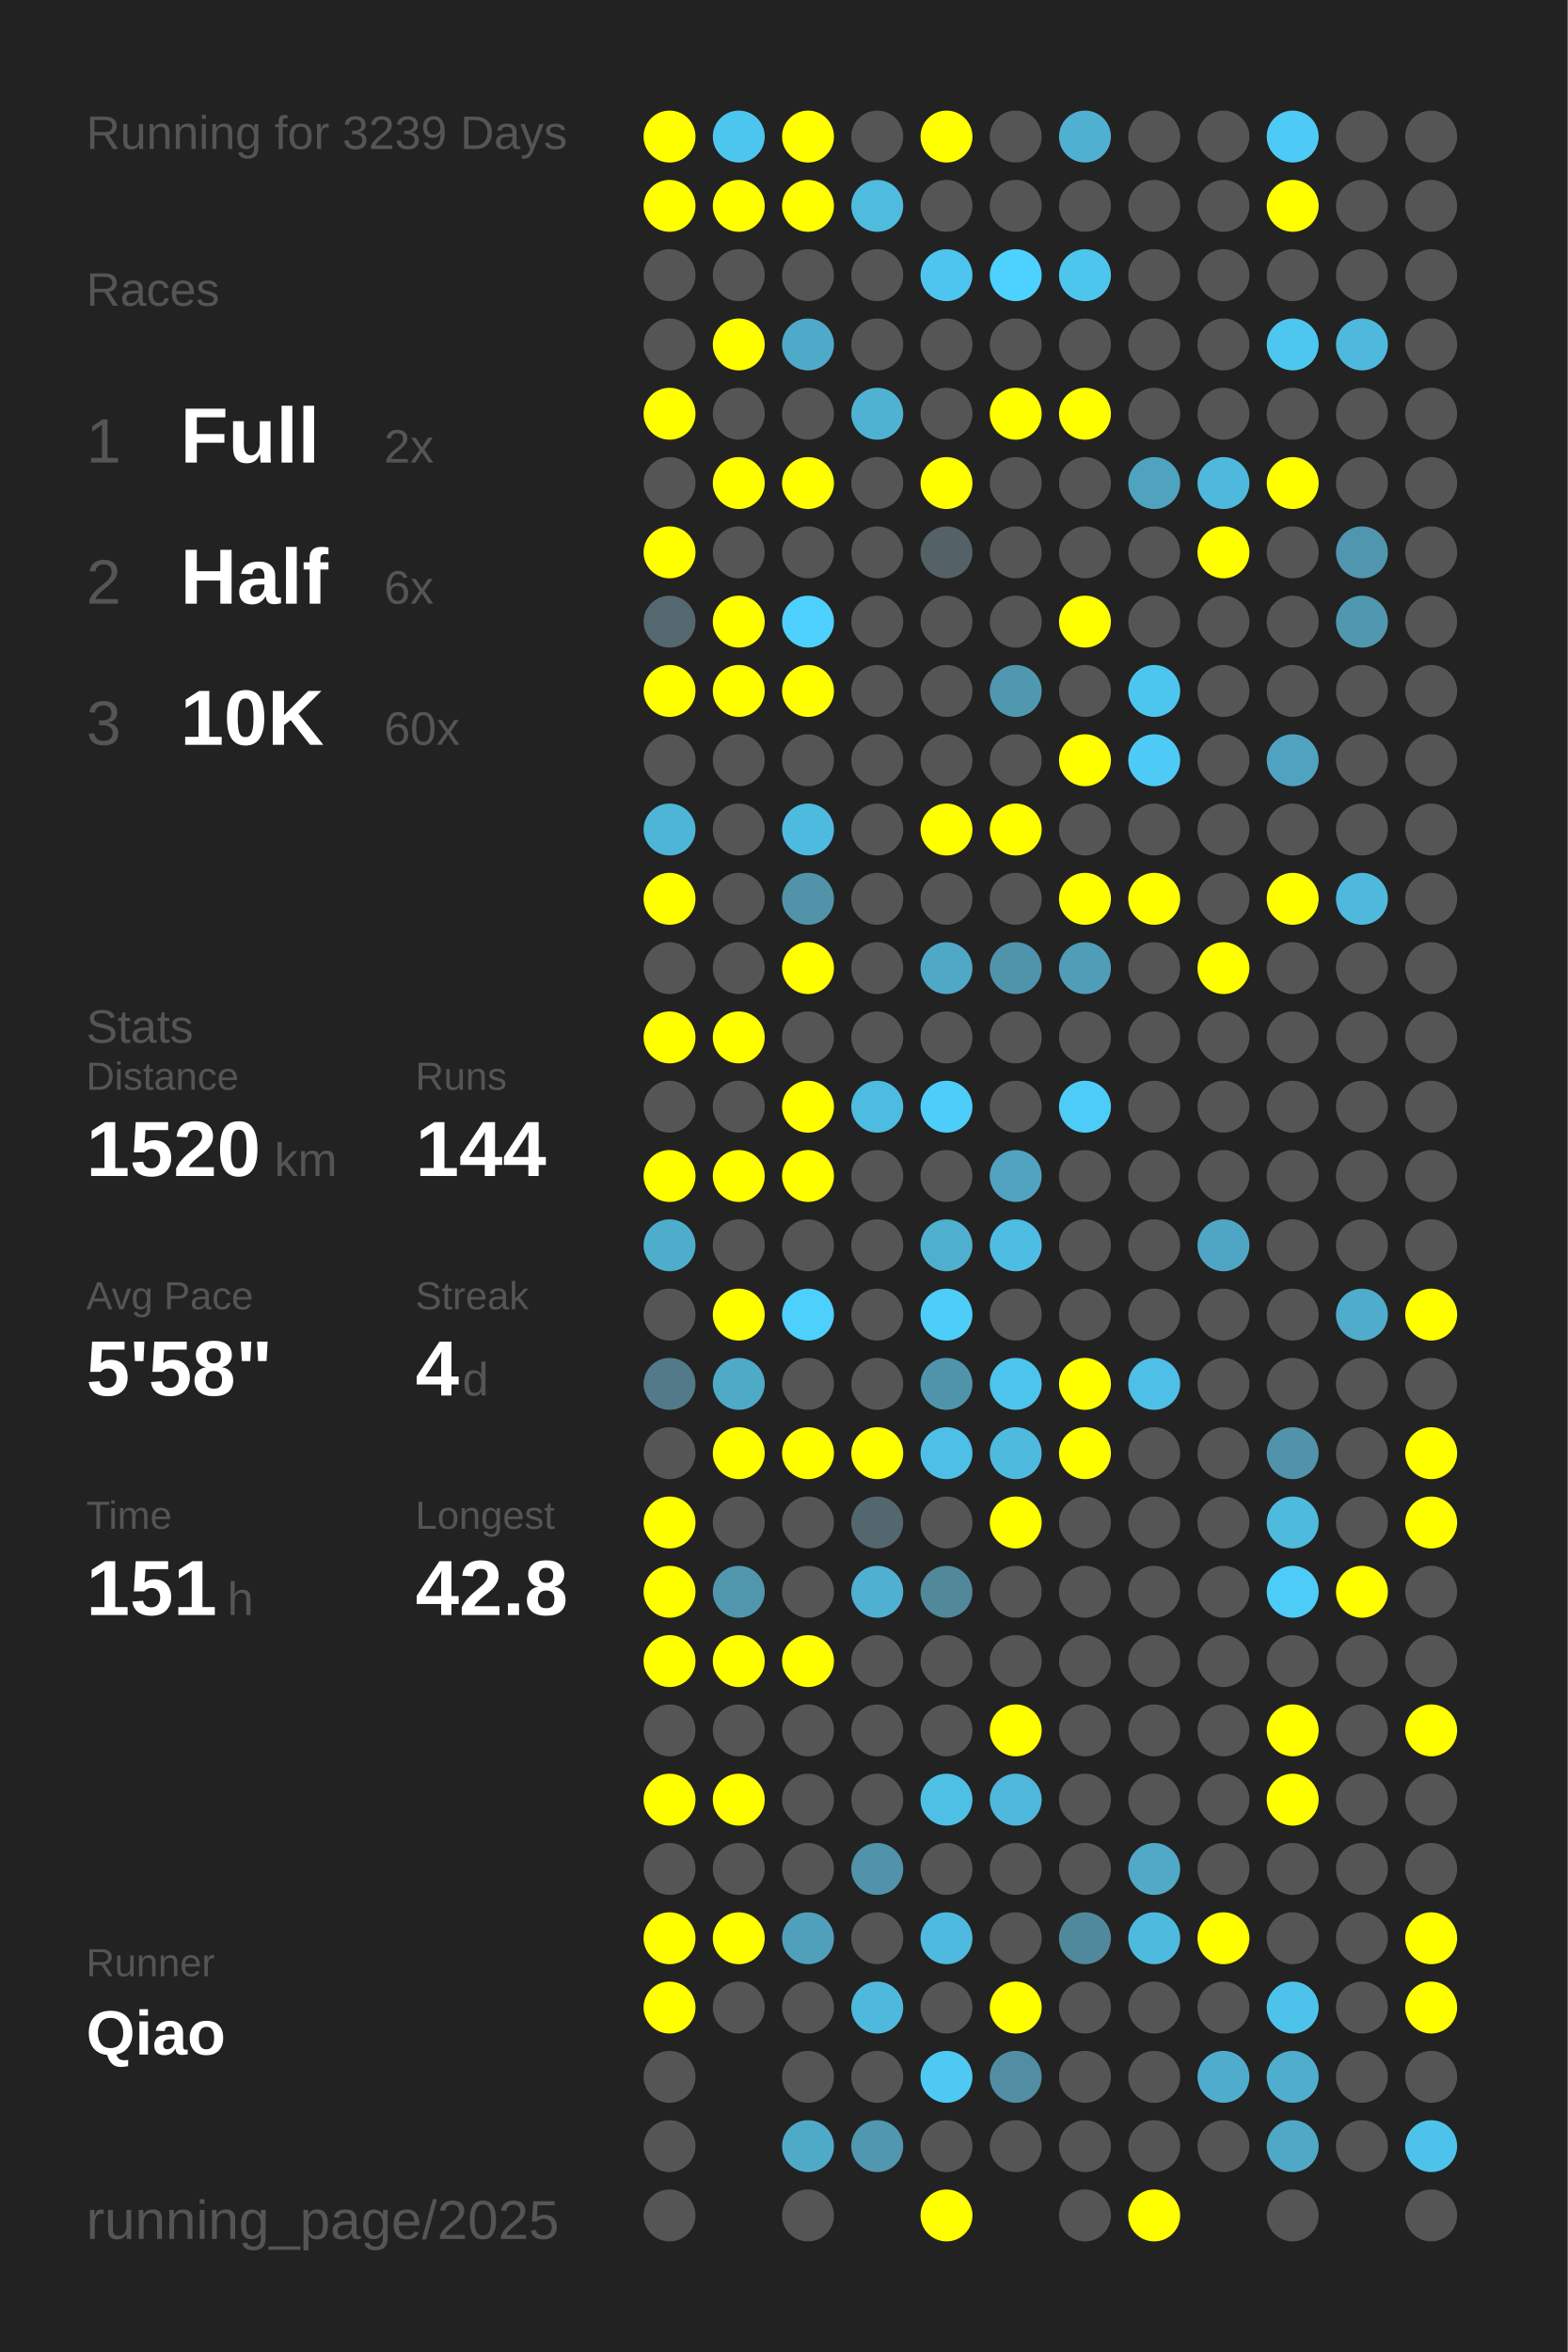
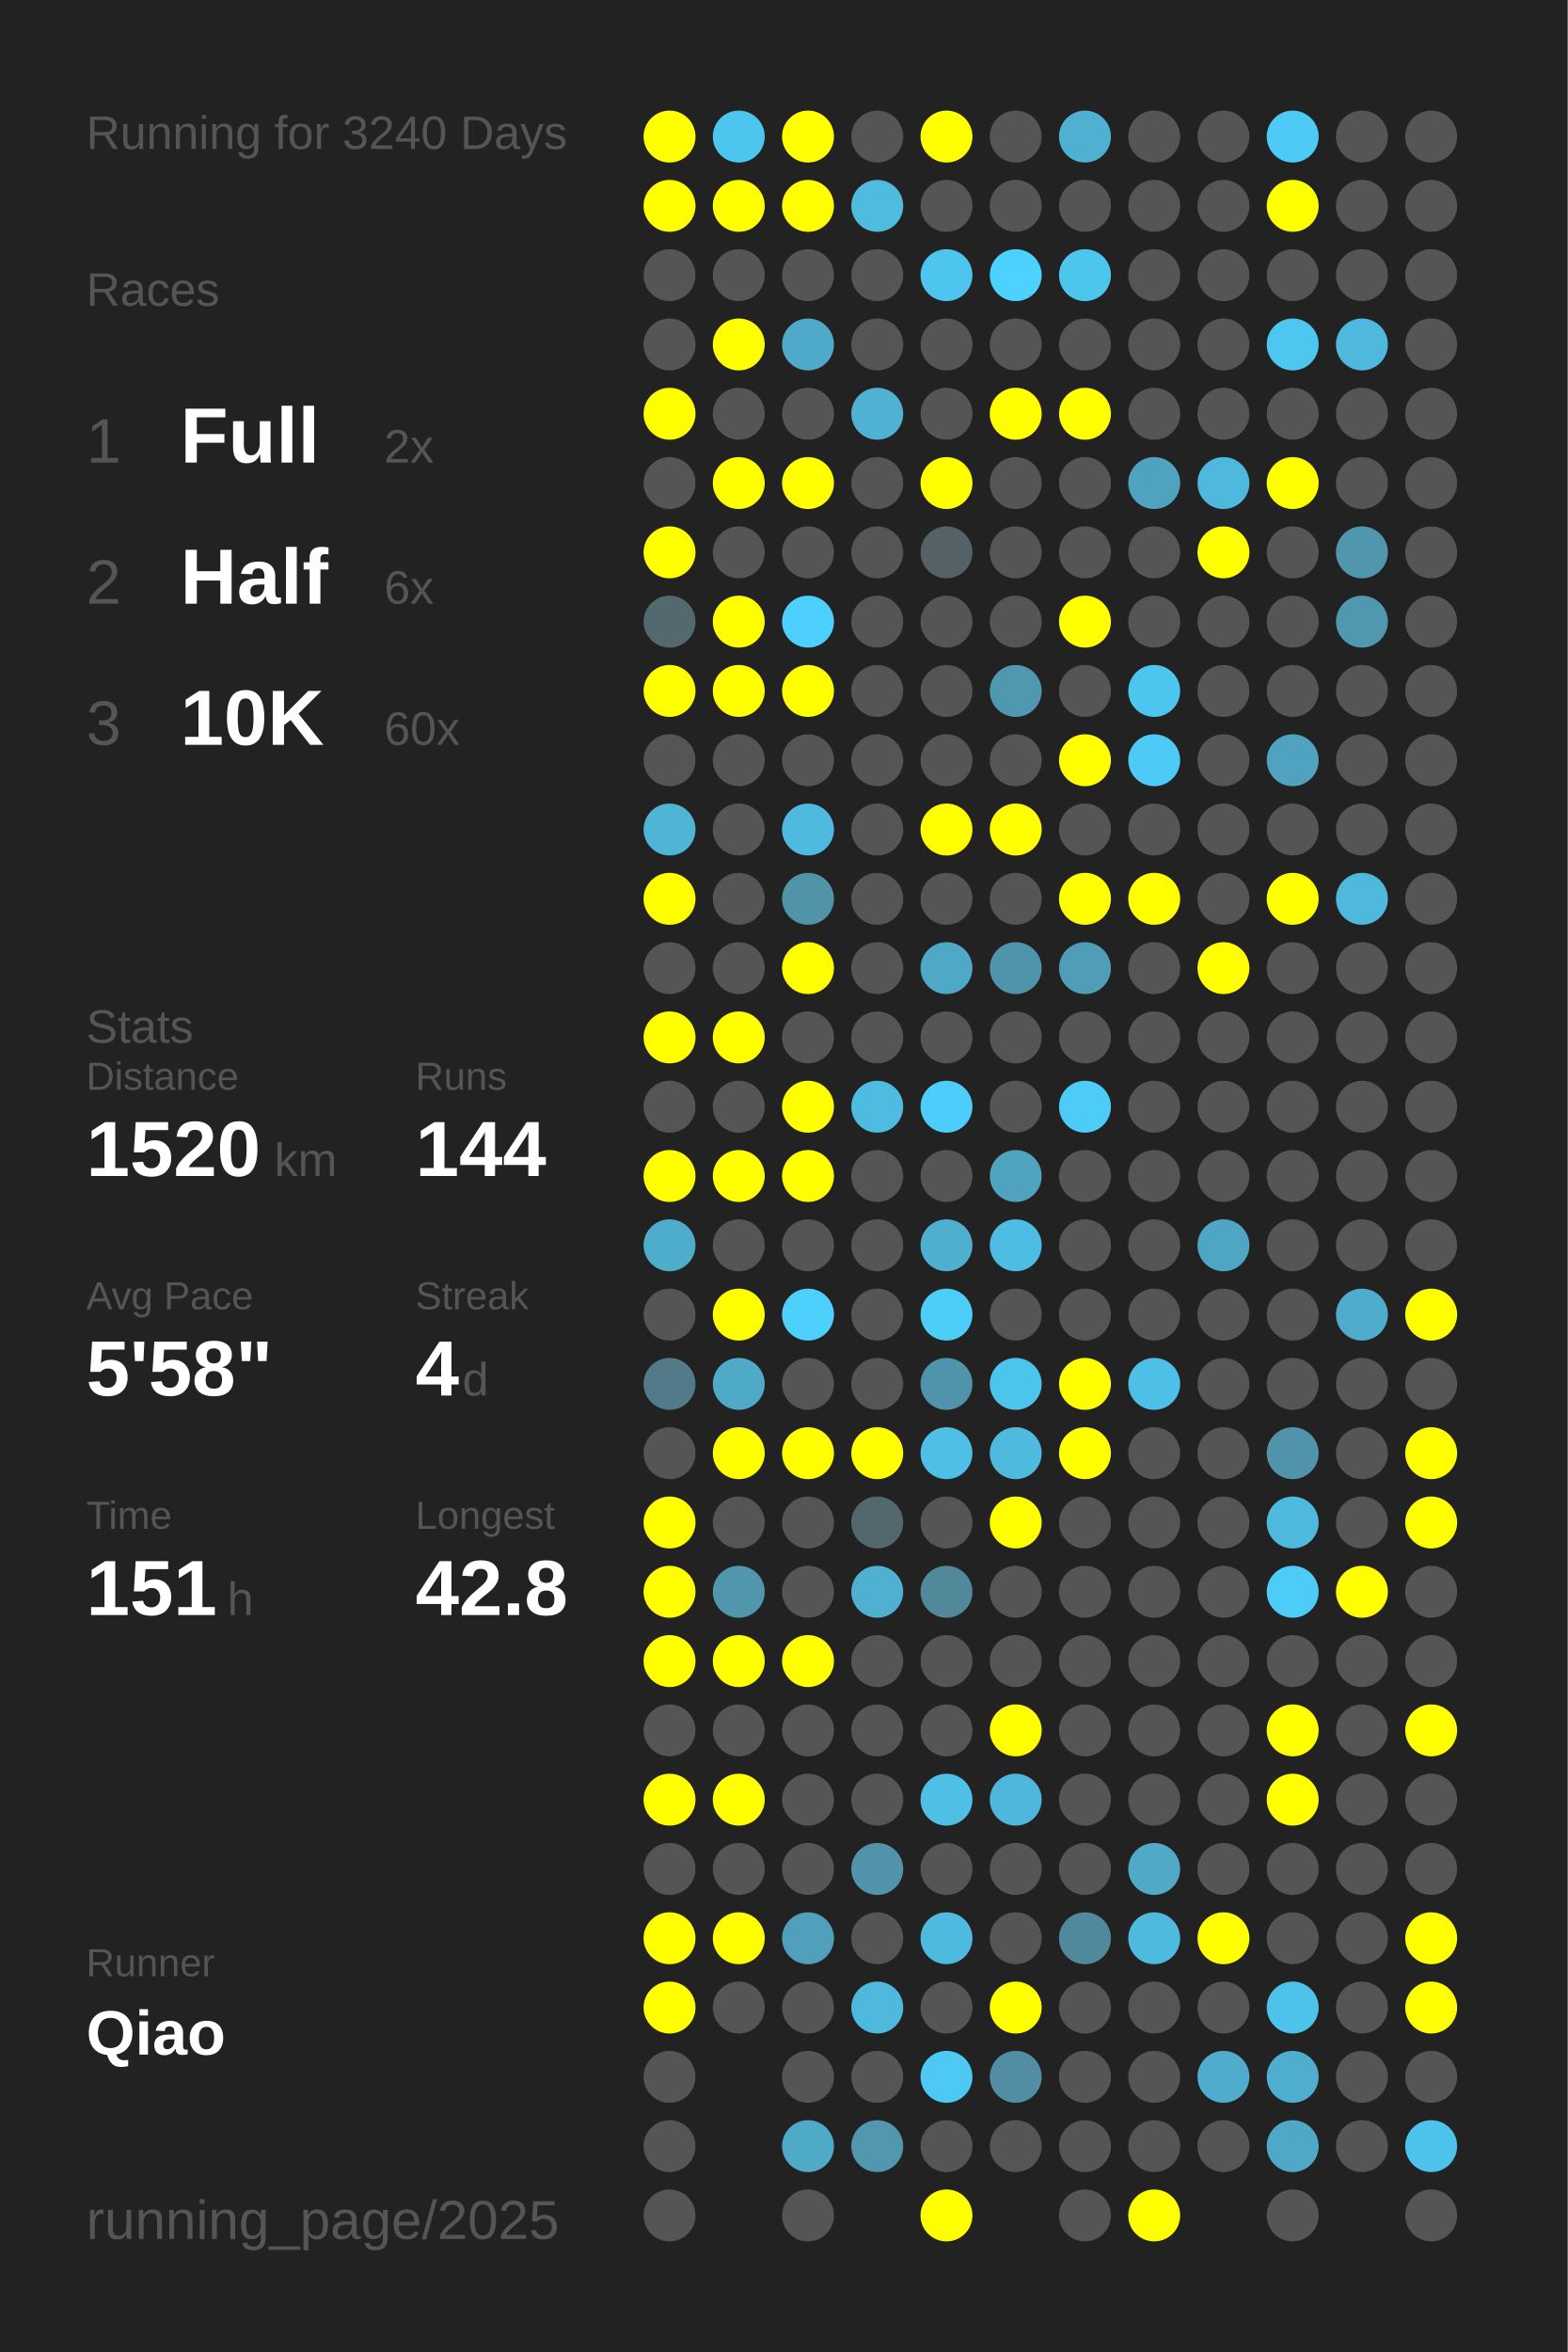
<svg xmlns="http://www.w3.org/2000/svg" baseProfile="full" height="300mm" version="1.1" viewBox="0,0,200,300" width="200mm">
  <defs />
  <rect fill="#222222" height="300" width="200" x="0" y="0" />
-   <text fill="#555555" style="font-size:6px; font-family:Arial;" x="11" y="19">Running for 3239 Days</text>
+   <text fill="#555555" style="font-size:6px; font-family:Arial;" x="11" y="19">Running for 3240 Days</text>
  <text fill="#555555" style="font-size:6px; font-family:Arial;" x="11" y="39">Races</text>
  <text fill="#555555" style="font-size:8px; font-family:Arial;" x="11" y="59">1</text>
  <text fill="#FFFFFF" style="font-size:10px; font-family:Arial; font-weight:bold;" x="23" y="59">Full</text>
  <text fill="#555555" style="font-size:6px; font-family:Arial;" x="49" y="59">2x</text>
  <text fill="#555555" style="font-size:8px; font-family:Arial;" x="11" y="77">2</text>
  <text fill="#FFFFFF" style="font-size:10px; font-family:Arial; font-weight:bold;" x="23" y="77">Half</text>
  <text fill="#555555" style="font-size:6px; font-family:Arial;" x="49" y="77">6x</text>
  <text fill="#555555" style="font-size:8px; font-family:Arial;" x="11" y="95">3</text>
  <text fill="#FFFFFF" style="font-size:10px; font-family:Arial; font-weight:bold;" x="23" y="95">10K</text>
  <text fill="#555555" style="font-size:6px; font-family:Arial;" x="49" y="95">60x</text>
  <text fill="#555555" style="font-size:6px; font-family:Arial;" x="11" y="133">Stats</text>
  <text fill="#555555" style="font-size:5px; font-family:Arial;" x="11" y="139">Distance</text>
  <text fill="#FFFFFF" style="font-size:10px; font-family:Arial; font-weight:bold;" x="11" y="150">1520</text>
  <text fill="#555555" style="font-size:6px; font-family:Arial;" x="35" y="150">km</text>
  <text fill="#555555" style="font-size:5px; font-family:Arial;" x="53" y="139">Runs</text>
  <text fill="#FFFFFF" style="font-size:10px; font-family:Arial; font-weight:bold;" x="53" y="150">144</text>
  <text fill="#555555" style="font-size:5px; font-family:Arial;" x="11" y="167">Avg Pace</text>
  <text fill="#FFFFFF" style="font-size:10px; font-family:Arial; font-weight:bold;" x="11" y="178">5'58"</text>
  <text fill="#555555" style="font-size:5px; font-family:Arial;" x="53" y="167">Streak</text>
  <text fill="#FFFFFF" style="font-size:10px; font-family:Arial; font-weight:bold;" x="53" y="178">4</text>
  <text fill="#555555" style="font-size:6px; font-family:Arial;" x="59" y="178">d</text>
  <text fill="#555555" style="font-size:5px; font-family:Arial;" x="11" y="195">Time</text>
  <text fill="#FFFFFF" style="font-size:10px; font-family:Arial; font-weight:bold;" x="11" y="206">151</text>
  <text fill="#555555" style="font-size:6px; font-family:Arial;" x="29" y="206">h</text>
  <text fill="#555555" style="font-size:5px; font-family:Arial;" x="53" y="195">Longest</text>
  <text fill="#FFFFFF" style="font-size:10px; font-family:Arial; font-weight:bold;" x="53" y="206">42.8</text>
  <text fill="#555555" style="font-size:5px; font-family:Arial;" x="11" y="252.065">Runner</text>
  <text fill="#FFFFFF" style="font-size:8px; font-family:Arial; font-weight:bold;" x="11" y="262.065">Qiao</text>
  <text fill="#555555" style="font-size:7px; font-family:Arial;" x="11" y="285.581">running_page/2025</text>
  <circle cx="85.417" cy="17.419" fill="#FFFF00" r="3.312" />
  <circle cx="85.417" cy="26.258" fill="#FFFF00" r="3.312" />
  <circle cx="85.417" cy="35.097" fill="#555555" r="3.312" />
  <circle cx="85.417" cy="43.935" fill="#555555" r="3.312" />
  <circle cx="85.417" cy="52.774" fill="#FFFF00" r="3.312" />
  <circle cx="85.417" cy="61.613" fill="#555555" r="3.312" />
  <circle cx="85.417" cy="70.452" fill="#FFFF00" r="3.312" />
  <circle cx="85.417" cy="79.29" fill="#53686f" r="3.312" />
  <circle cx="85.417" cy="88.129" fill="#FFFF00" r="3.312" />
  <circle cx="85.417" cy="96.968" fill="#555555" r="3.312" />
  <circle cx="85.417" cy="105.806" fill="#4eb5d7" r="3.312" />
  <circle cx="85.417" cy="114.645" fill="#FFFF00" r="3.312" />
  <circle cx="85.417" cy="123.484" fill="#555555" r="3.312" />
  <circle cx="85.417" cy="132.323" fill="#FFFF00" r="3.312" />
  <circle cx="85.417" cy="141.161" fill="#555555" r="3.312" />
  <circle cx="85.417" cy="150" fill="#FFFF00" r="3.312" />
  <circle cx="85.417" cy="158.839" fill="#4fadcc" r="3.312" />
  <circle cx="85.417" cy="167.677" fill="#555555" r="3.312" />
  <circle cx="85.417" cy="176.516" fill="#527a88" r="3.312" />
  <circle cx="85.417" cy="185.355" fill="#555555" r="3.312" />
  <circle cx="85.417" cy="194.194" fill="#FFFF00" r="3.312" />
  <circle cx="85.417" cy="203.032" fill="#FFFF00" r="3.312" />
  <circle cx="85.417" cy="211.871" fill="#FFFF00" r="3.312" />
  <circle cx="85.417" cy="220.71" fill="#555555" r="3.312" />
  <circle cx="85.417" cy="229.548" fill="#FFFF00" r="3.312" />
  <circle cx="85.417" cy="238.387" fill="#555555" r="3.312" />
  <circle cx="85.417" cy="247.226" fill="#FFFF00" r="3.312" />
  <circle cx="85.417" cy="256.065" fill="#FFFF00" r="3.312" />
  <circle cx="85.417" cy="264.903" fill="#555555" r="3.312" />
  <circle cx="85.417" cy="273.742" fill="#555555" r="3.312" />
  <circle cx="85.417" cy="282.581" fill="#555555" r="3.312" />
  <circle cx="94.25" cy="17.419" fill="#4dc6ef" r="3.312" />
  <circle cx="94.25" cy="26.258" fill="#FFFF00" r="3.312" />
  <circle cx="94.25" cy="35.097" fill="#555555" r="3.312" />
  <circle cx="94.25" cy="43.935" fill="#FFFF00" r="3.312" />
  <circle cx="94.25" cy="52.774" fill="#555555" r="3.312" />
  <circle cx="94.25" cy="61.613" fill="#FFFF00" r="3.312" />
  <circle cx="94.25" cy="70.452" fill="#555555" r="3.312" />
  <circle cx="94.25" cy="79.29" fill="#FFFF00" r="3.312" />
  <circle cx="94.25" cy="88.129" fill="#FFFF00" r="3.312" />
  <circle cx="94.25" cy="96.968" fill="#555555" r="3.312" />
  <circle cx="94.25" cy="105.806" fill="#555555" r="3.312" />
  <circle cx="94.25" cy="114.645" fill="#555555" r="3.312" />
  <circle cx="94.25" cy="123.484" fill="#555555" r="3.312" />
  <circle cx="94.25" cy="132.323" fill="#FFFF00" r="3.312" />
  <circle cx="94.25" cy="141.161" fill="#555555" r="3.312" />
  <circle cx="94.25" cy="150" fill="#FFFF00" r="3.312" />
  <circle cx="94.25" cy="158.839" fill="#555555" r="3.312" />
  <circle cx="94.25" cy="167.677" fill="#FFFF00" r="3.312" />
  <circle cx="94.25" cy="176.516" fill="#4faac8" r="3.312" />
  <circle cx="94.25" cy="185.355" fill="#FFFF00" r="3.312" />
  <circle cx="94.25" cy="194.194" fill="#555555" r="3.312" />
  <circle cx="94.25" cy="203.032" fill="#5097ae" r="3.312" />
  <circle cx="94.25" cy="211.871" fill="#FFFF00" r="3.312" />
  <circle cx="94.25" cy="220.71" fill="#555555" r="3.312" />
  <circle cx="94.25" cy="229.548" fill="#FFFF00" r="3.312" />
  <circle cx="94.25" cy="238.387" fill="#555555" r="3.312" />
  <circle cx="94.25" cy="247.226" fill="#FFFF00" r="3.312" />
  <circle cx="94.25" cy="256.065" fill="#555555" r="3.312" />
  <circle cx="103.083" cy="17.419" fill="#FFFF00" r="3.312" />
  <circle cx="103.083" cy="26.258" fill="#FFFF00" r="3.312" />
  <circle cx="103.083" cy="35.097" fill="#555555" r="3.312" />
  <circle cx="103.083" cy="43.935" fill="#4faac9" r="3.312" />
  <circle cx="103.083" cy="52.774" fill="#555555" r="3.312" />
  <circle cx="103.083" cy="61.613" fill="#FFFF00" r="3.312" />
  <circle cx="103.083" cy="70.452" fill="#555555" r="3.312" />
  <circle cx="103.083" cy="79.29" fill="#4dd0fd" r="3.312" />
  <circle cx="103.083" cy="88.129" fill="#FFFF00" r="3.312" />
  <circle cx="103.083" cy="96.968" fill="#555555" r="3.312" />
  <circle cx="103.083" cy="105.806" fill="#4ebadf" r="3.312" />
  <circle cx="103.083" cy="114.645" fill="#5193a9" r="3.312" />
  <circle cx="103.083" cy="123.484" fill="#FFFF00" r="3.312" />
  <circle cx="103.083" cy="132.323" fill="#555555" r="3.312" />
  <circle cx="103.083" cy="141.161" fill="#FFFF00" r="3.312" />
  <circle cx="103.083" cy="150" fill="#FFFF00" r="3.312" />
  <circle cx="103.083" cy="158.839" fill="#555555" r="3.312" />
  <circle cx="103.083" cy="167.677" fill="#4dd0fc" r="3.312" />
  <circle cx="103.083" cy="176.516" fill="#555555" r="3.312" />
  <circle cx="103.083" cy="185.355" fill="#FFFF00" r="3.312" />
  <circle cx="103.083" cy="194.194" fill="#555555" r="3.312" />
  <circle cx="103.083" cy="203.032" fill="#555555" r="3.312" />
  <circle cx="103.083" cy="211.871" fill="#FFFF00" r="3.312" />
  <circle cx="103.083" cy="220.71" fill="#555555" r="3.312" />
  <circle cx="103.083" cy="229.548" fill="#555555" r="3.312" />
  <circle cx="103.083" cy="238.387" fill="#555555" r="3.312" />
  <circle cx="103.083" cy="247.226" fill="#50a0bc" r="3.312" />
  <circle cx="103.083" cy="256.065" fill="#555555" r="3.312" />
  <circle cx="103.083" cy="264.903" fill="#555555" r="3.312" />
  <circle cx="103.083" cy="273.742" fill="#4faac8" r="3.312" />
  <circle cx="103.083" cy="282.581" fill="#555555" r="3.312" />
  <circle cx="111.917" cy="17.419" fill="#555555" r="3.312" />
  <circle cx="111.917" cy="26.258" fill="#4ebbdf" r="3.312" />
  <circle cx="111.917" cy="35.097" fill="#555555" r="3.312" />
  <circle cx="111.917" cy="43.935" fill="#555555" r="3.312" />
  <circle cx="111.917" cy="52.774" fill="#4fb2d3" r="3.312" />
  <circle cx="111.917" cy="61.613" fill="#555555" r="3.312" />
  <circle cx="111.917" cy="70.452" fill="#555555" r="3.312" />
  <circle cx="111.917" cy="79.29" fill="#555555" r="3.312" />
  <circle cx="111.917" cy="88.129" fill="#555555" r="3.312" />
  <circle cx="111.917" cy="96.968" fill="#555555" r="3.312" />
  <circle cx="111.917" cy="105.806" fill="#555555" r="3.312" />
  <circle cx="111.917" cy="114.645" fill="#555555" r="3.312" />
  <circle cx="111.917" cy="123.484" fill="#555555" r="3.312" />
  <circle cx="111.917" cy="132.323" fill="#555555" r="3.312" />
  <circle cx="111.917" cy="141.161" fill="#4ebbe0" r="3.312" />
  <circle cx="111.917" cy="150" fill="#555555" r="3.312" />
  <circle cx="111.917" cy="158.839" fill="#555555" r="3.312" />
  <circle cx="111.917" cy="167.677" fill="#555555" r="3.312" />
  <circle cx="111.917" cy="176.516" fill="#555555" r="3.312" />
  <circle cx="111.917" cy="185.355" fill="#FFFF00" r="3.312" />
  <circle cx="111.917" cy="194.194" fill="#53676e" r="3.312" />
  <circle cx="111.917" cy="203.032" fill="#4fb0d1" r="3.312" />
  <circle cx="111.917" cy="211.871" fill="#555555" r="3.312" />
  <circle cx="111.917" cy="220.71" fill="#555555" r="3.312" />
  <circle cx="111.917" cy="229.548" fill="#555555" r="3.312" />
  <circle cx="111.917" cy="238.387" fill="#5093aa" r="3.312" />
  <circle cx="111.917" cy="247.226" fill="#555555" r="3.312" />
  <circle cx="111.917" cy="256.065" fill="#4eb9dd" r="3.312" />
  <circle cx="111.917" cy="264.903" fill="#555555" r="3.312" />
  <circle cx="111.917" cy="273.742" fill="#5097af" r="3.312" />
  <circle cx="120.75" cy="17.419" fill="#FFFF00" r="3.312" />
  <circle cx="120.75" cy="26.258" fill="#555555" r="3.312" />
  <circle cx="120.75" cy="35.097" fill="#4dc5ee" r="3.312" />
  <circle cx="120.75" cy="43.935" fill="#555555" r="3.312" />
  <circle cx="120.75" cy="52.774" fill="#555555" r="3.312" />
  <circle cx="120.75" cy="61.613" fill="#FFFF00" r="3.312" />
  <circle cx="120.75" cy="70.452" fill="#546166" r="3.312" />
  <circle cx="120.75" cy="79.29" fill="#555555" r="3.312" />
  <circle cx="120.75" cy="88.129" fill="#555555" r="3.312" />
  <circle cx="120.75" cy="96.968" fill="#555555" r="3.312" />
  <circle cx="120.75" cy="105.806" fill="#FFFF00" r="3.312" />
  <circle cx="120.75" cy="114.645" fill="#555555" r="3.312" />
  <circle cx="120.75" cy="123.484" fill="#4fa8c6" r="3.312" />
  <circle cx="120.75" cy="132.323" fill="#555555" r="3.312" />
  <circle cx="120.75" cy="141.161" fill="#4dcdf9" r="3.312" />
  <circle cx="120.75" cy="150" fill="#555555" r="3.312" />
  <circle cx="120.75" cy="158.839" fill="#4fafcf" r="3.312" />
  <circle cx="120.75" cy="167.677" fill="#4dcef9" r="3.312" />
  <circle cx="120.75" cy="176.516" fill="#5094ab" r="3.312" />
  <circle cx="120.75" cy="185.355" fill="#4ebfe6" r="3.312" />
  <circle cx="120.75" cy="194.194" fill="#555555" r="3.312" />
  <circle cx="120.75" cy="203.032" fill="#51889a" r="3.312" />
  <circle cx="120.75" cy="211.871" fill="#555555" r="3.312" />
  <circle cx="120.75" cy="220.71" fill="#555555" r="3.312" />
  <circle cx="120.75" cy="229.548" fill="#4ebfe5" r="3.312" />
  <circle cx="120.75" cy="238.387" fill="#555555" r="3.312" />
  <circle cx="120.75" cy="247.226" fill="#4ebadf" r="3.312" />
  <circle cx="120.75" cy="256.065" fill="#555555" r="3.312" />
  <circle cx="120.75" cy="264.903" fill="#4dc9f3" r="3.312" />
  <circle cx="120.75" cy="273.742" fill="#555555" r="3.312" />
  <circle cx="120.75" cy="282.581" fill="#FFFF00" r="3.312" />
  <circle cx="129.583" cy="17.419" fill="#555555" r="3.312" />
  <circle cx="129.583" cy="26.258" fill="#555555" r="3.312" />
  <circle cx="129.583" cy="35.097" fill="#4dd1fe" r="3.312" />
  <circle cx="129.583" cy="43.935" fill="#555555" r="3.312" />
  <circle cx="129.583" cy="52.774" fill="#FFFF00" r="3.312" />
  <circle cx="129.583" cy="61.613" fill="#555555" r="3.312" />
  <circle cx="129.583" cy="70.452" fill="#555555" r="3.312" />
  <circle cx="129.583" cy="79.29" fill="#555555" r="3.312" />
  <circle cx="129.583" cy="88.129" fill="#5098b0" r="3.312" />
  <circle cx="129.583" cy="96.968" fill="#555555" r="3.312" />
  <circle cx="129.583" cy="105.806" fill="#FFFF00" r="3.312" />
  <circle cx="129.583" cy="114.645" fill="#555555" r="3.312" />
  <circle cx="129.583" cy="123.484" fill="#5094ab" r="3.312" />
  <circle cx="129.583" cy="132.323" fill="#555555" r="3.312" />
  <circle cx="129.583" cy="141.161" fill="#555555" r="3.312" />
  <circle cx="129.583" cy="150" fill="#50a3bf" r="3.312" />
  <circle cx="129.583" cy="158.839" fill="#4ebde3" r="3.312" />
  <circle cx="129.583" cy="167.677" fill="#555555" r="3.312" />
  <circle cx="129.583" cy="176.516" fill="#4dc4ec" r="3.312" />
  <circle cx="129.583" cy="185.355" fill="#4ebade" r="3.312" />
  <circle cx="129.583" cy="194.194" fill="#FFFF00" r="3.312" />
  <circle cx="129.583" cy="203.032" fill="#555555" r="3.312" />
  <circle cx="129.583" cy="211.871" fill="#555555" r="3.312" />
  <circle cx="129.583" cy="220.71" fill="#FFFF00" r="3.312" />
  <circle cx="129.583" cy="229.548" fill="#4eb7db" r="3.312" />
  <circle cx="129.583" cy="238.387" fill="#555555" r="3.312" />
  <circle cx="129.583" cy="247.226" fill="#555555" r="3.312" />
  <circle cx="129.583" cy="256.065" fill="#FFFF00" r="3.312" />
  <circle cx="129.583" cy="264.903" fill="#518ea3" r="3.312" />
  <circle cx="129.583" cy="273.742" fill="#555555" r="3.312" />
  <circle cx="138.417" cy="17.419" fill="#4fb0d2" r="3.312" />
  <circle cx="138.417" cy="26.258" fill="#555555" r="3.312" />
  <circle cx="138.417" cy="35.097" fill="#4dc6ee" r="3.312" />
  <circle cx="138.417" cy="43.935" fill="#555555" r="3.312" />
  <circle cx="138.417" cy="52.774" fill="#FFFF00" r="3.312" />
  <circle cx="138.417" cy="61.613" fill="#555555" r="3.312" />
  <circle cx="138.417" cy="70.452" fill="#555555" r="3.312" />
  <circle cx="138.417" cy="79.29" fill="#FFFF00" r="3.312" />
  <circle cx="138.417" cy="88.129" fill="#555555" r="3.312" />
  <circle cx="138.417" cy="96.968" fill="#FFFF00" r="3.312" />
  <circle cx="138.417" cy="105.806" fill="#555555" r="3.312" />
  <circle cx="138.417" cy="114.645" fill="#FFFF00" r="3.312" />
  <circle cx="138.417" cy="123.484" fill="#509db8" r="3.312" />
  <circle cx="138.417" cy="132.323" fill="#555555" r="3.312" />
  <circle cx="138.417" cy="141.161" fill="#4dccf7" r="3.312" />
  <circle cx="138.417" cy="150" fill="#555555" r="3.312" />
  <circle cx="138.417" cy="158.839" fill="#555555" r="3.312" />
  <circle cx="138.417" cy="167.677" fill="#555555" r="3.312" />
  <circle cx="138.417" cy="176.516" fill="#FFFF00" r="3.312" />
  <circle cx="138.417" cy="185.355" fill="#FFFF00" r="3.312" />
  <circle cx="138.417" cy="194.194" fill="#555555" r="3.312" />
  <circle cx="138.417" cy="203.032" fill="#555555" r="3.312" />
  <circle cx="138.417" cy="211.871" fill="#555555" r="3.312" />
  <circle cx="138.417" cy="220.71" fill="#555555" r="3.312" />
  <circle cx="138.417" cy="229.548" fill="#555555" r="3.312" />
  <circle cx="138.417" cy="238.387" fill="#555555" r="3.312" />
  <circle cx="138.417" cy="247.226" fill="#51899c" r="3.312" />
  <circle cx="138.417" cy="256.065" fill="#555555" r="3.312" />
  <circle cx="138.417" cy="264.903" fill="#555555" r="3.312" />
  <circle cx="138.417" cy="273.742" fill="#555555" r="3.312" />
  <circle cx="138.417" cy="282.581" fill="#555555" r="3.312" />
  <circle cx="147.25" cy="17.419" fill="#555555" r="3.312" />
  <circle cx="147.25" cy="26.258" fill="#555555" r="3.312" />
  <circle cx="147.25" cy="35.097" fill="#555555" r="3.312" />
  <circle cx="147.25" cy="43.935" fill="#555555" r="3.312" />
  <circle cx="147.25" cy="52.774" fill="#555555" r="3.312" />
  <circle cx="147.25" cy="61.613" fill="#4fa3bf" r="3.312" />
  <circle cx="147.25" cy="70.452" fill="#555555" r="3.312" />
  <circle cx="147.25" cy="79.29" fill="#555555" r="3.312" />
  <circle cx="147.25" cy="88.129" fill="#4dc6ef" r="3.312" />
  <circle cx="147.25" cy="96.968" fill="#4dcbf6" r="3.312" />
  <circle cx="147.25" cy="105.806" fill="#555555" r="3.312" />
  <circle cx="147.25" cy="114.645" fill="#FFFF00" r="3.312" />
  <circle cx="147.25" cy="123.484" fill="#555555" r="3.312" />
  <circle cx="147.25" cy="132.323" fill="#555555" r="3.312" />
  <circle cx="147.25" cy="141.161" fill="#555555" r="3.312" />
  <circle cx="147.25" cy="150" fill="#555555" r="3.312" />
  <circle cx="147.25" cy="158.839" fill="#555555" r="3.312" />
  <circle cx="147.25" cy="167.677" fill="#555555" r="3.312" />
  <circle cx="147.25" cy="176.516" fill="#4ebfe6" r="3.312" />
  <circle cx="147.25" cy="185.355" fill="#555555" r="3.312" />
  <circle cx="147.25" cy="194.194" fill="#555555" r="3.312" />
  <circle cx="147.25" cy="203.032" fill="#555555" r="3.312" />
  <circle cx="147.25" cy="211.871" fill="#555555" r="3.312" />
  <circle cx="147.25" cy="220.71" fill="#555555" r="3.312" />
  <circle cx="147.25" cy="229.548" fill="#555555" r="3.312" />
  <circle cx="147.25" cy="238.387" fill="#4fa9c7" r="3.312" />
  <circle cx="147.25" cy="247.226" fill="#4ebade" r="3.312" />
  <circle cx="147.25" cy="256.065" fill="#555555" r="3.312" />
  <circle cx="147.25" cy="264.903" fill="#555555" r="3.312" />
  <circle cx="147.25" cy="273.742" fill="#555555" r="3.312" />
  <circle cx="147.25" cy="282.581" fill="#FFFF00" r="3.312" />
  <circle cx="156.083" cy="17.419" fill="#555555" r="3.312" />
  <circle cx="156.083" cy="26.258" fill="#555555" r="3.312" />
  <circle cx="156.083" cy="35.097" fill="#555555" r="3.312" />
  <circle cx="156.083" cy="43.935" fill="#555555" r="3.312" />
  <circle cx="156.083" cy="52.774" fill="#555555" r="3.312" />
  <circle cx="156.083" cy="61.613" fill="#4eb9dd" r="3.312" />
  <circle cx="156.083" cy="70.452" fill="#FFFF00" r="3.312" />
  <circle cx="156.083" cy="79.29" fill="#555555" r="3.312" />
  <circle cx="156.083" cy="88.129" fill="#555555" r="3.312" />
  <circle cx="156.083" cy="96.968" fill="#555555" r="3.312" />
  <circle cx="156.083" cy="105.806" fill="#555555" r="3.312" />
  <circle cx="156.083" cy="114.645" fill="#555555" r="3.312" />
  <circle cx="156.083" cy="123.484" fill="#FFFF00" r="3.312" />
  <circle cx="156.083" cy="132.323" fill="#555555" r="3.312" />
  <circle cx="156.083" cy="141.161" fill="#555555" r="3.312" />
  <circle cx="156.083" cy="150" fill="#555555" r="3.312" />
  <circle cx="156.083" cy="158.839" fill="#4fa6c4" r="3.312" />
  <circle cx="156.083" cy="167.677" fill="#555555" r="3.312" />
  <circle cx="156.083" cy="176.516" fill="#555555" r="3.312" />
  <circle cx="156.083" cy="185.355" fill="#555555" r="3.312" />
  <circle cx="156.083" cy="194.194" fill="#555555" r="3.312" />
  <circle cx="156.083" cy="203.032" fill="#555555" r="3.312" />
  <circle cx="156.083" cy="211.871" fill="#555555" r="3.312" />
  <circle cx="156.083" cy="220.71" fill="#555555" r="3.312" />
  <circle cx="156.083" cy="229.548" fill="#555555" r="3.312" />
  <circle cx="156.083" cy="238.387" fill="#555555" r="3.312" />
  <circle cx="156.083" cy="247.226" fill="#FFFF00" r="3.312" />
  <circle cx="156.083" cy="256.065" fill="#555555" r="3.312" />
  <circle cx="156.083" cy="264.903" fill="#4faccc" r="3.312" />
  <circle cx="156.083" cy="273.742" fill="#555555" r="3.312" />
  <circle cx="164.917" cy="17.419" fill="#4dcaf5" r="3.312" />
  <circle cx="164.917" cy="26.258" fill="#FFFF00" r="3.312" />
  <circle cx="164.917" cy="35.097" fill="#555555" r="3.312" />
  <circle cx="164.917" cy="43.935" fill="#4dc7f0" r="3.312" />
  <circle cx="164.917" cy="52.774" fill="#555555" r="3.312" />
  <circle cx="164.917" cy="61.613" fill="#FFFF00" r="3.312" />
  <circle cx="164.917" cy="70.452" fill="#555555" r="3.312" />
  <circle cx="164.917" cy="79.29" fill="#555555" r="3.312" />
  <circle cx="164.917" cy="88.129" fill="#555555" r="3.312" />
  <circle cx="164.917" cy="96.968" fill="#4fa3c0" r="3.312" />
  <circle cx="164.917" cy="105.806" fill="#555555" r="3.312" />
  <circle cx="164.917" cy="114.645" fill="#FFFF00" r="3.312" />
  <circle cx="164.917" cy="123.484" fill="#555555" r="3.312" />
  <circle cx="164.917" cy="132.323" fill="#555555" r="3.312" />
  <circle cx="164.917" cy="141.161" fill="#555555" r="3.312" />
  <circle cx="164.917" cy="150" fill="#555555" r="3.312" />
  <circle cx="164.917" cy="158.839" fill="#555555" r="3.312" />
  <circle cx="164.917" cy="167.677" fill="#555555" r="3.312" />
  <circle cx="164.917" cy="176.516" fill="#555555" r="3.312" />
  <circle cx="164.917" cy="185.355" fill="#5093aa" r="3.312" />
  <circle cx="164.917" cy="194.194" fill="#4ebade" r="3.312" />
  <circle cx="164.917" cy="203.032" fill="#4dccf7" r="3.312" />
  <circle cx="164.917" cy="211.871" fill="#555555" r="3.312" />
  <circle cx="164.917" cy="220.71" fill="#FFFF00" r="3.312" />
  <circle cx="164.917" cy="229.548" fill="#FFFF00" r="3.312" />
  <circle cx="164.917" cy="238.387" fill="#555555" r="3.312" />
  <circle cx="164.917" cy="247.226" fill="#555555" r="3.312" />
  <circle cx="164.917" cy="256.065" fill="#4dc3eb" r="3.312" />
  <circle cx="164.917" cy="264.903" fill="#4fadcd" r="3.312" />
  <circle cx="164.917" cy="273.742" fill="#4fa8c6" r="3.312" />
  <circle cx="164.917" cy="282.581" fill="#555555" r="3.312" />
  <circle cx="173.75" cy="17.419" fill="#555555" r="3.312" />
  <circle cx="173.75" cy="26.258" fill="#555555" r="3.312" />
  <circle cx="173.75" cy="35.097" fill="#555555" r="3.312" />
  <circle cx="173.75" cy="43.935" fill="#4eb9dd" r="3.312" />
  <circle cx="173.75" cy="52.774" fill="#555555" r="3.312" />
  <circle cx="173.75" cy="61.613" fill="#555555" r="3.312" />
  <circle cx="173.75" cy="70.452" fill="#5096ae" r="3.312" />
  <circle cx="173.75" cy="79.29" fill="#5098b0" r="3.312" />
  <circle cx="173.75" cy="88.129" fill="#555555" r="3.312" />
  <circle cx="173.75" cy="96.968" fill="#555555" r="3.312" />
  <circle cx="173.75" cy="105.806" fill="#555555" r="3.312" />
  <circle cx="173.75" cy="114.645" fill="#4eb9dd" r="3.312" />
  <circle cx="173.75" cy="123.484" fill="#555555" r="3.312" />
  <circle cx="173.75" cy="132.323" fill="#555555" r="3.312" />
  <circle cx="173.75" cy="141.161" fill="#555555" r="3.312" />
  <circle cx="173.75" cy="150" fill="#555555" r="3.312" />
  <circle cx="173.75" cy="158.839" fill="#555555" r="3.312" />
  <circle cx="173.75" cy="167.677" fill="#4faccc" r="3.312" />
  <circle cx="173.75" cy="176.516" fill="#555555" r="3.312" />
  <circle cx="173.75" cy="185.355" fill="#555555" r="3.312" />
  <circle cx="173.75" cy="194.194" fill="#555555" r="3.312" />
  <circle cx="173.75" cy="203.032" fill="#FFFF00" r="3.312" />
  <circle cx="173.75" cy="211.871" fill="#555555" r="3.312" />
  <circle cx="173.75" cy="220.71" fill="#555555" r="3.312" />
  <circle cx="173.75" cy="229.548" fill="#555555" r="3.312" />
  <circle cx="173.75" cy="238.387" fill="#555555" r="3.312" />
  <circle cx="173.75" cy="247.226" fill="#555555" r="3.312" />
  <circle cx="173.75" cy="256.065" fill="#555555" r="3.312" />
  <circle cx="173.75" cy="264.903" fill="#555555" r="3.312" />
  <circle cx="173.75" cy="273.742" fill="#555555" r="3.312" />
  <circle cx="182.583" cy="17.419" fill="#555555" r="3.312" />
  <circle cx="182.583" cy="26.258" fill="#555555" r="3.312" />
  <circle cx="182.583" cy="35.097" fill="#555555" r="3.312" />
  <circle cx="182.583" cy="43.935" fill="#555555" r="3.312" />
  <circle cx="182.583" cy="52.774" fill="#555555" r="3.312" />
  <circle cx="182.583" cy="61.613" fill="#555555" r="3.312" />
  <circle cx="182.583" cy="70.452" fill="#555555" r="3.312" />
  <circle cx="182.583" cy="79.29" fill="#555555" r="3.312" />
  <circle cx="182.583" cy="88.129" fill="#555555" r="3.312" />
  <circle cx="182.583" cy="96.968" fill="#555555" r="3.312" />
  <circle cx="182.583" cy="105.806" fill="#555555" r="3.312" />
  <circle cx="182.583" cy="114.645" fill="#555555" r="3.312" />
  <circle cx="182.583" cy="123.484" fill="#555555" r="3.312" />
  <circle cx="182.583" cy="132.323" fill="#555555" r="3.312" />
  <circle cx="182.583" cy="141.161" fill="#555555" r="3.312" />
  <circle cx="182.583" cy="150" fill="#555555" r="3.312" />
  <circle cx="182.583" cy="158.839" fill="#555555" r="3.312" />
  <circle cx="182.583" cy="167.677" fill="#FFFF00" r="3.312" />
  <circle cx="182.583" cy="176.516" fill="#555555" r="3.312" />
  <circle cx="182.583" cy="185.355" fill="#FFFF00" r="3.312" />
  <circle cx="182.583" cy="194.194" fill="#FFFF00" r="3.312" />
  <circle cx="182.583" cy="203.032" fill="#555555" r="3.312" />
  <circle cx="182.583" cy="211.871" fill="#555555" r="3.312" />
  <circle cx="182.583" cy="220.71" fill="#FFFF00" r="3.312" />
  <circle cx="182.583" cy="229.548" fill="#555555" r="3.312" />
  <circle cx="182.583" cy="238.387" fill="#555555" r="3.312" />
  <circle cx="182.583" cy="247.226" fill="#FFFF00" r="3.312" />
  <circle cx="182.583" cy="256.065" fill="#FFFF00" r="3.312" />
  <circle cx="182.583" cy="264.903" fill="#555555" r="3.312" />
  <circle cx="182.583" cy="273.742" fill="#4dc3eb" r="3.312" />
  <circle cx="182.583" cy="282.581" fill="#555555" r="3.312" />
</svg>
